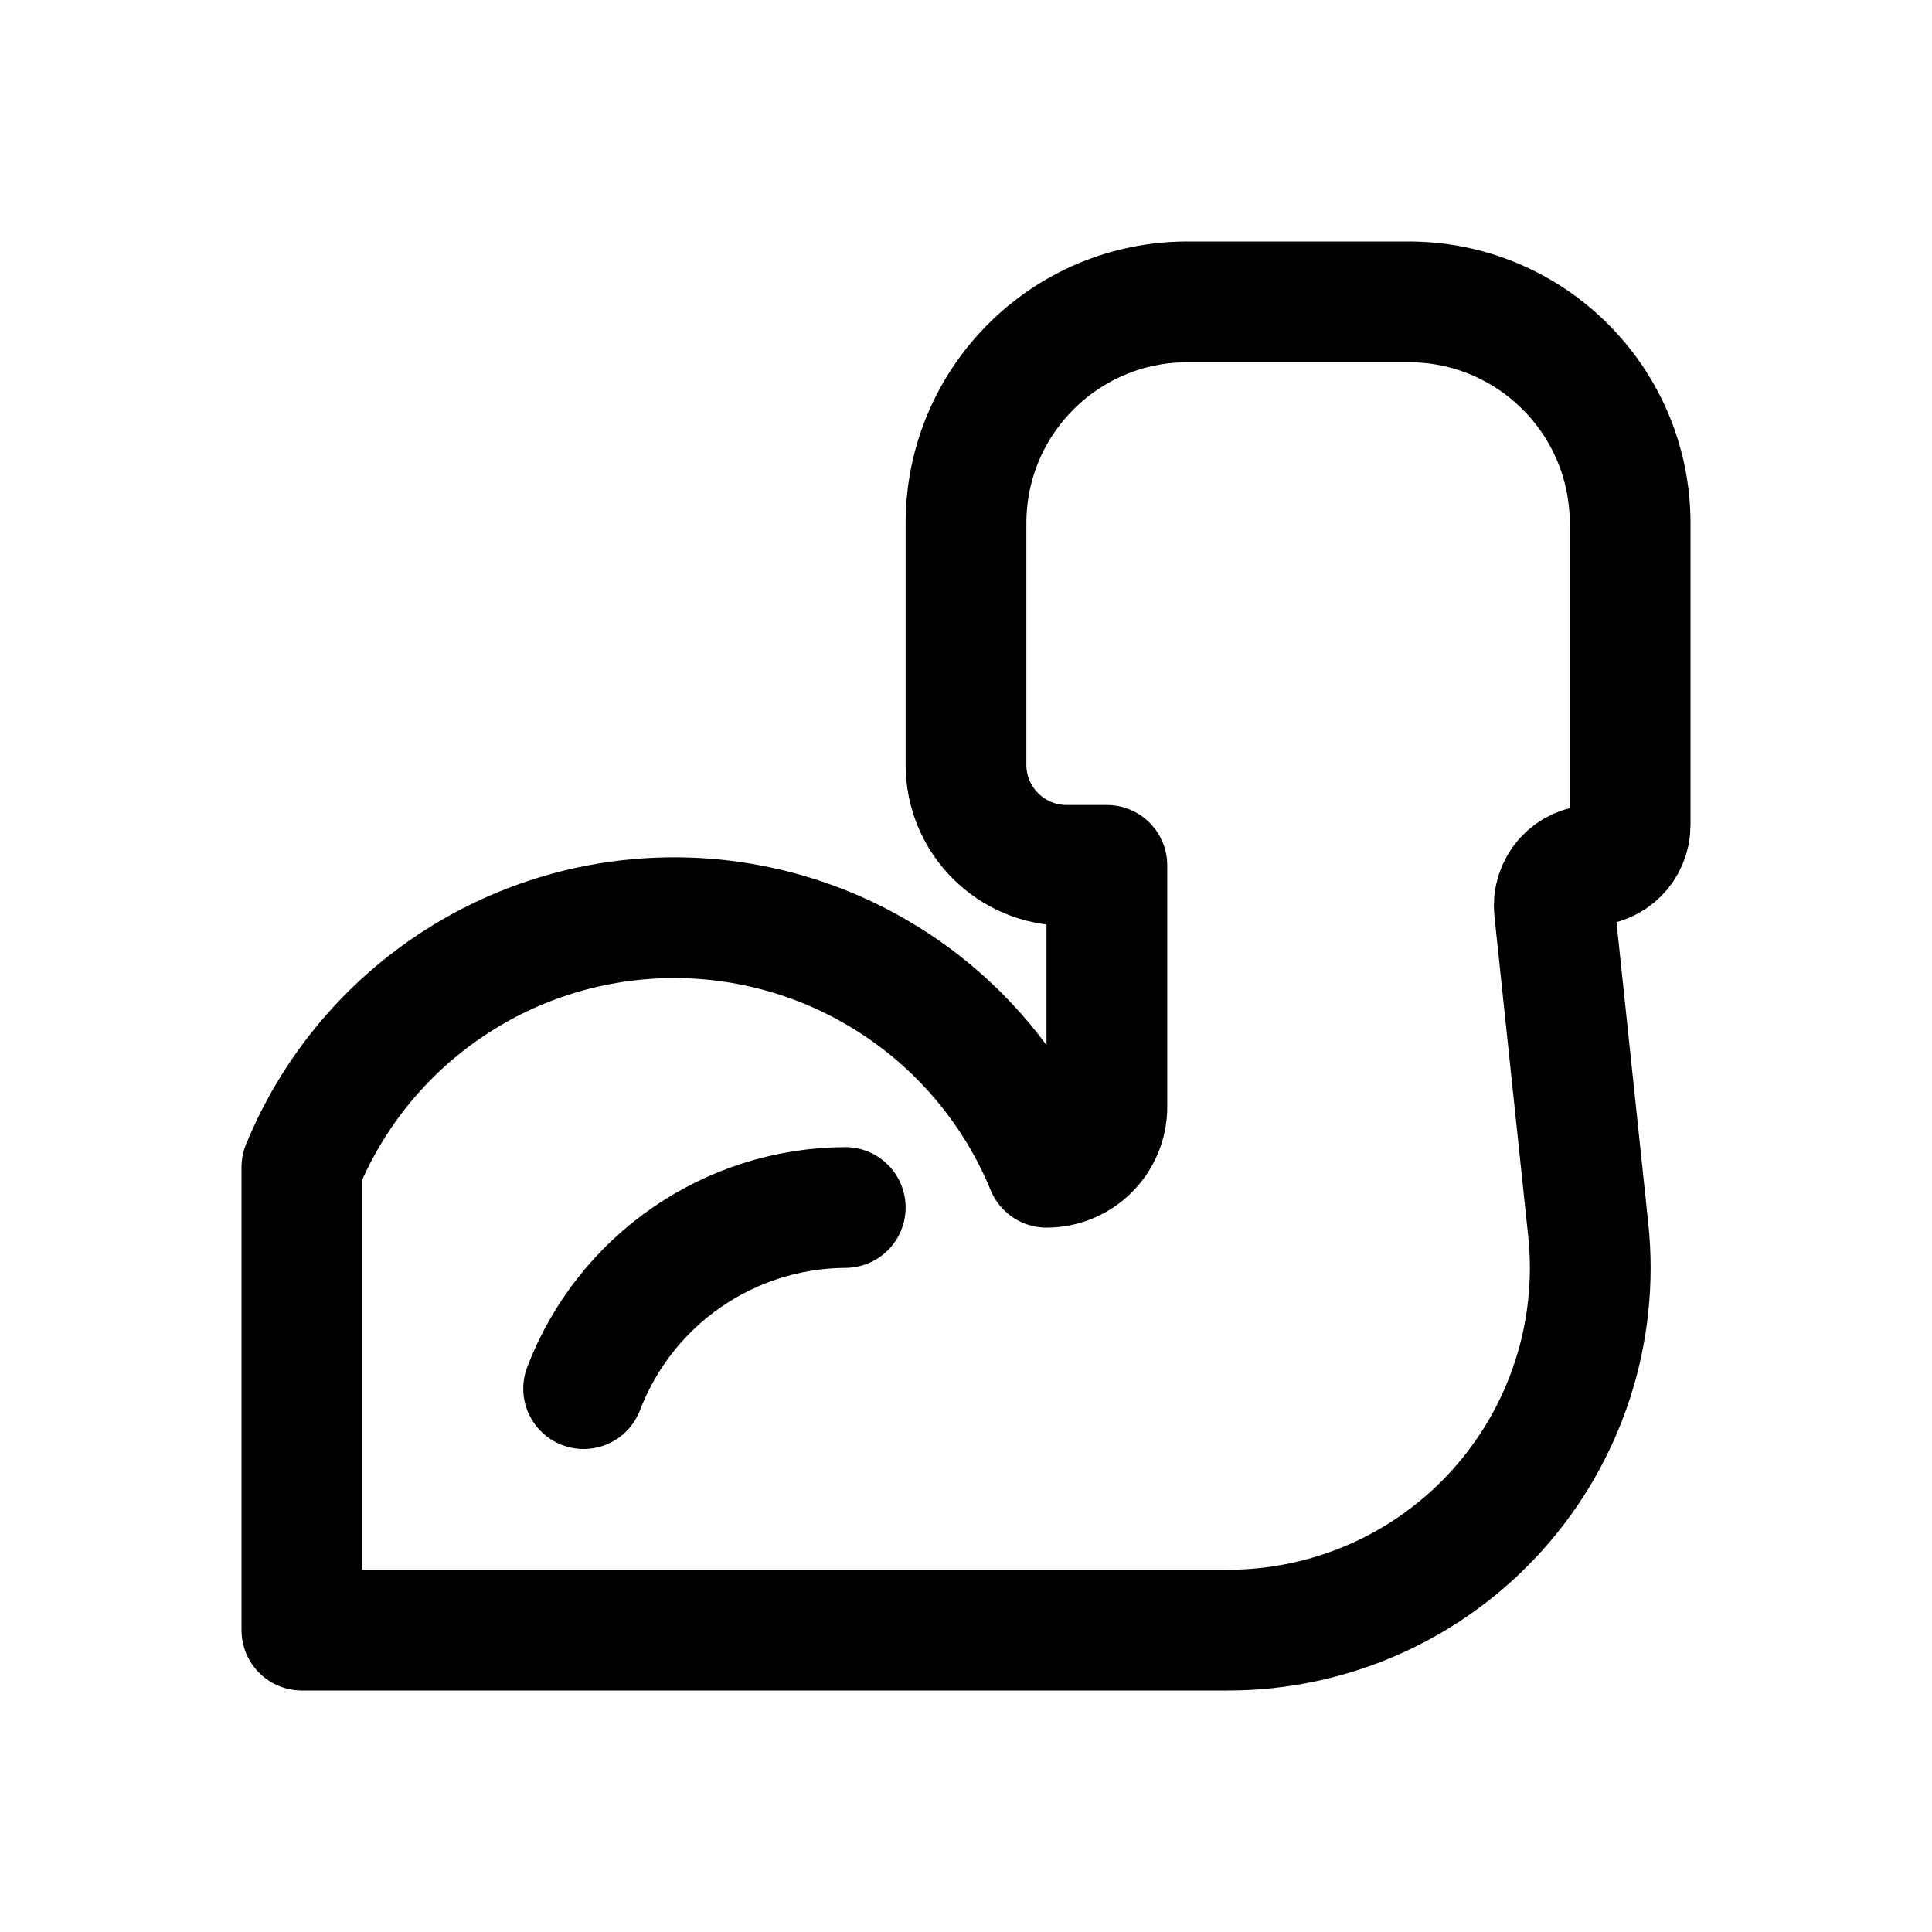
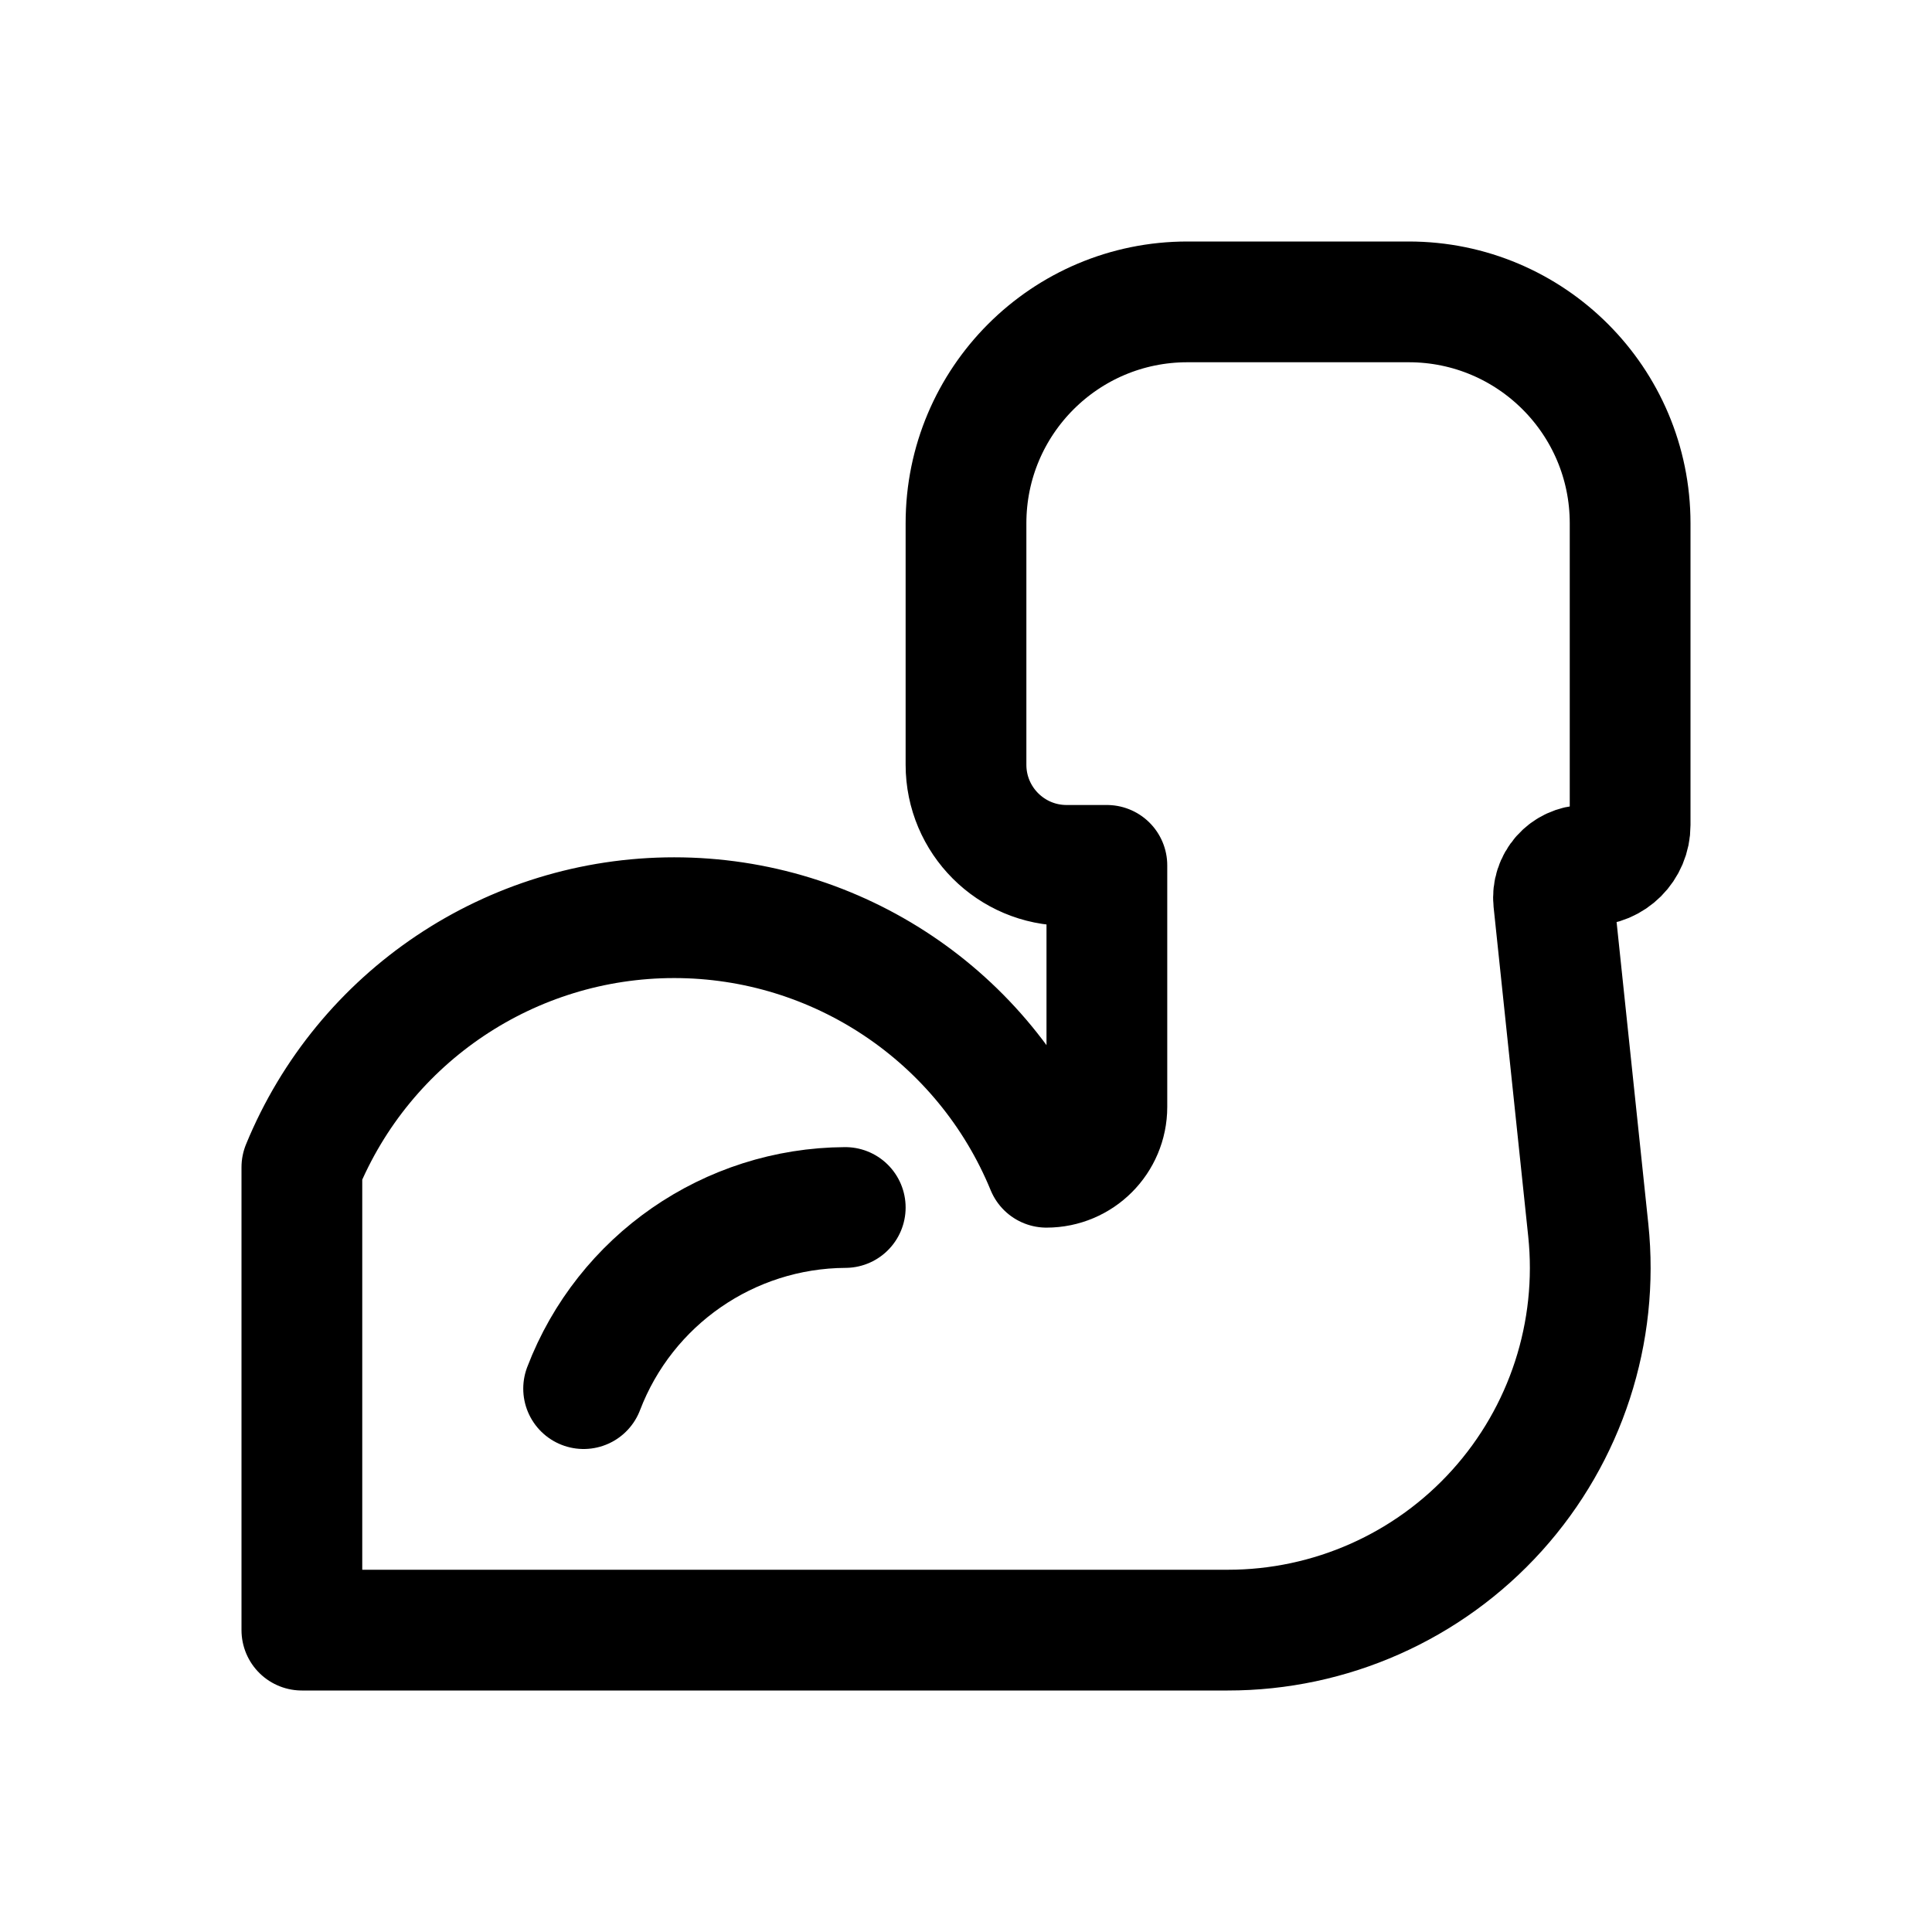
<svg xmlns="http://www.w3.org/2000/svg" viewBox="0 0 24 24" fill="none" stroke="currentColor" stroke-width="1.5" stroke-linecap="round" stroke-linejoin="round">
-   <path d="M3.75 14.5A5 5 0 0 1 13 14.5A0.75 0.75 0 0 0 13.75 13.75L13.75 10.75L13.25 10.75A1.25 1.25 0 0 1 12 9.5L12 6.5A2.75 2.75 0 0 1 14.75 3.75L17.5 3.75A2.75 2.75 0 0 1 20.25 6.5L20.25 10.25A0.5 0.5 0 0 1 19.75 10.75L19.81 10.75A0.5 0.5 0 0 0 19.31 11.3L19.73 15.28A4.5 4.5 0 0 1 15.25 20.25L3.75 20.25L3.75 14.5Z" />
+   <path d="M3.75 14.5A5 5 0 0 1 13 14.5A0.75 0.75 0 0 0 13.75 13.75L13.75 10.75L13.25 10.75A1.25 1.25 0 0 1 12 9.5L12 6.5A2.75 2.75 0 0 1 14.75 3.75L17.5 3.75A2.75 2.75 0 0 1 20.25 6.5L20.25 10.25A0.5 0.5 0 0 1 19.75 10.75L19.69 10.75A0.4 0.4 0 0 0 19.3 11.19L19.73 15.28A4.5 4.5 0 0 1 15.25 20.25L3.75 20.25L3.75 14.5Z" />
  <path d="M7.25 17.25A3.5 3.5 0 0 1 10.5 15" />
</svg>
